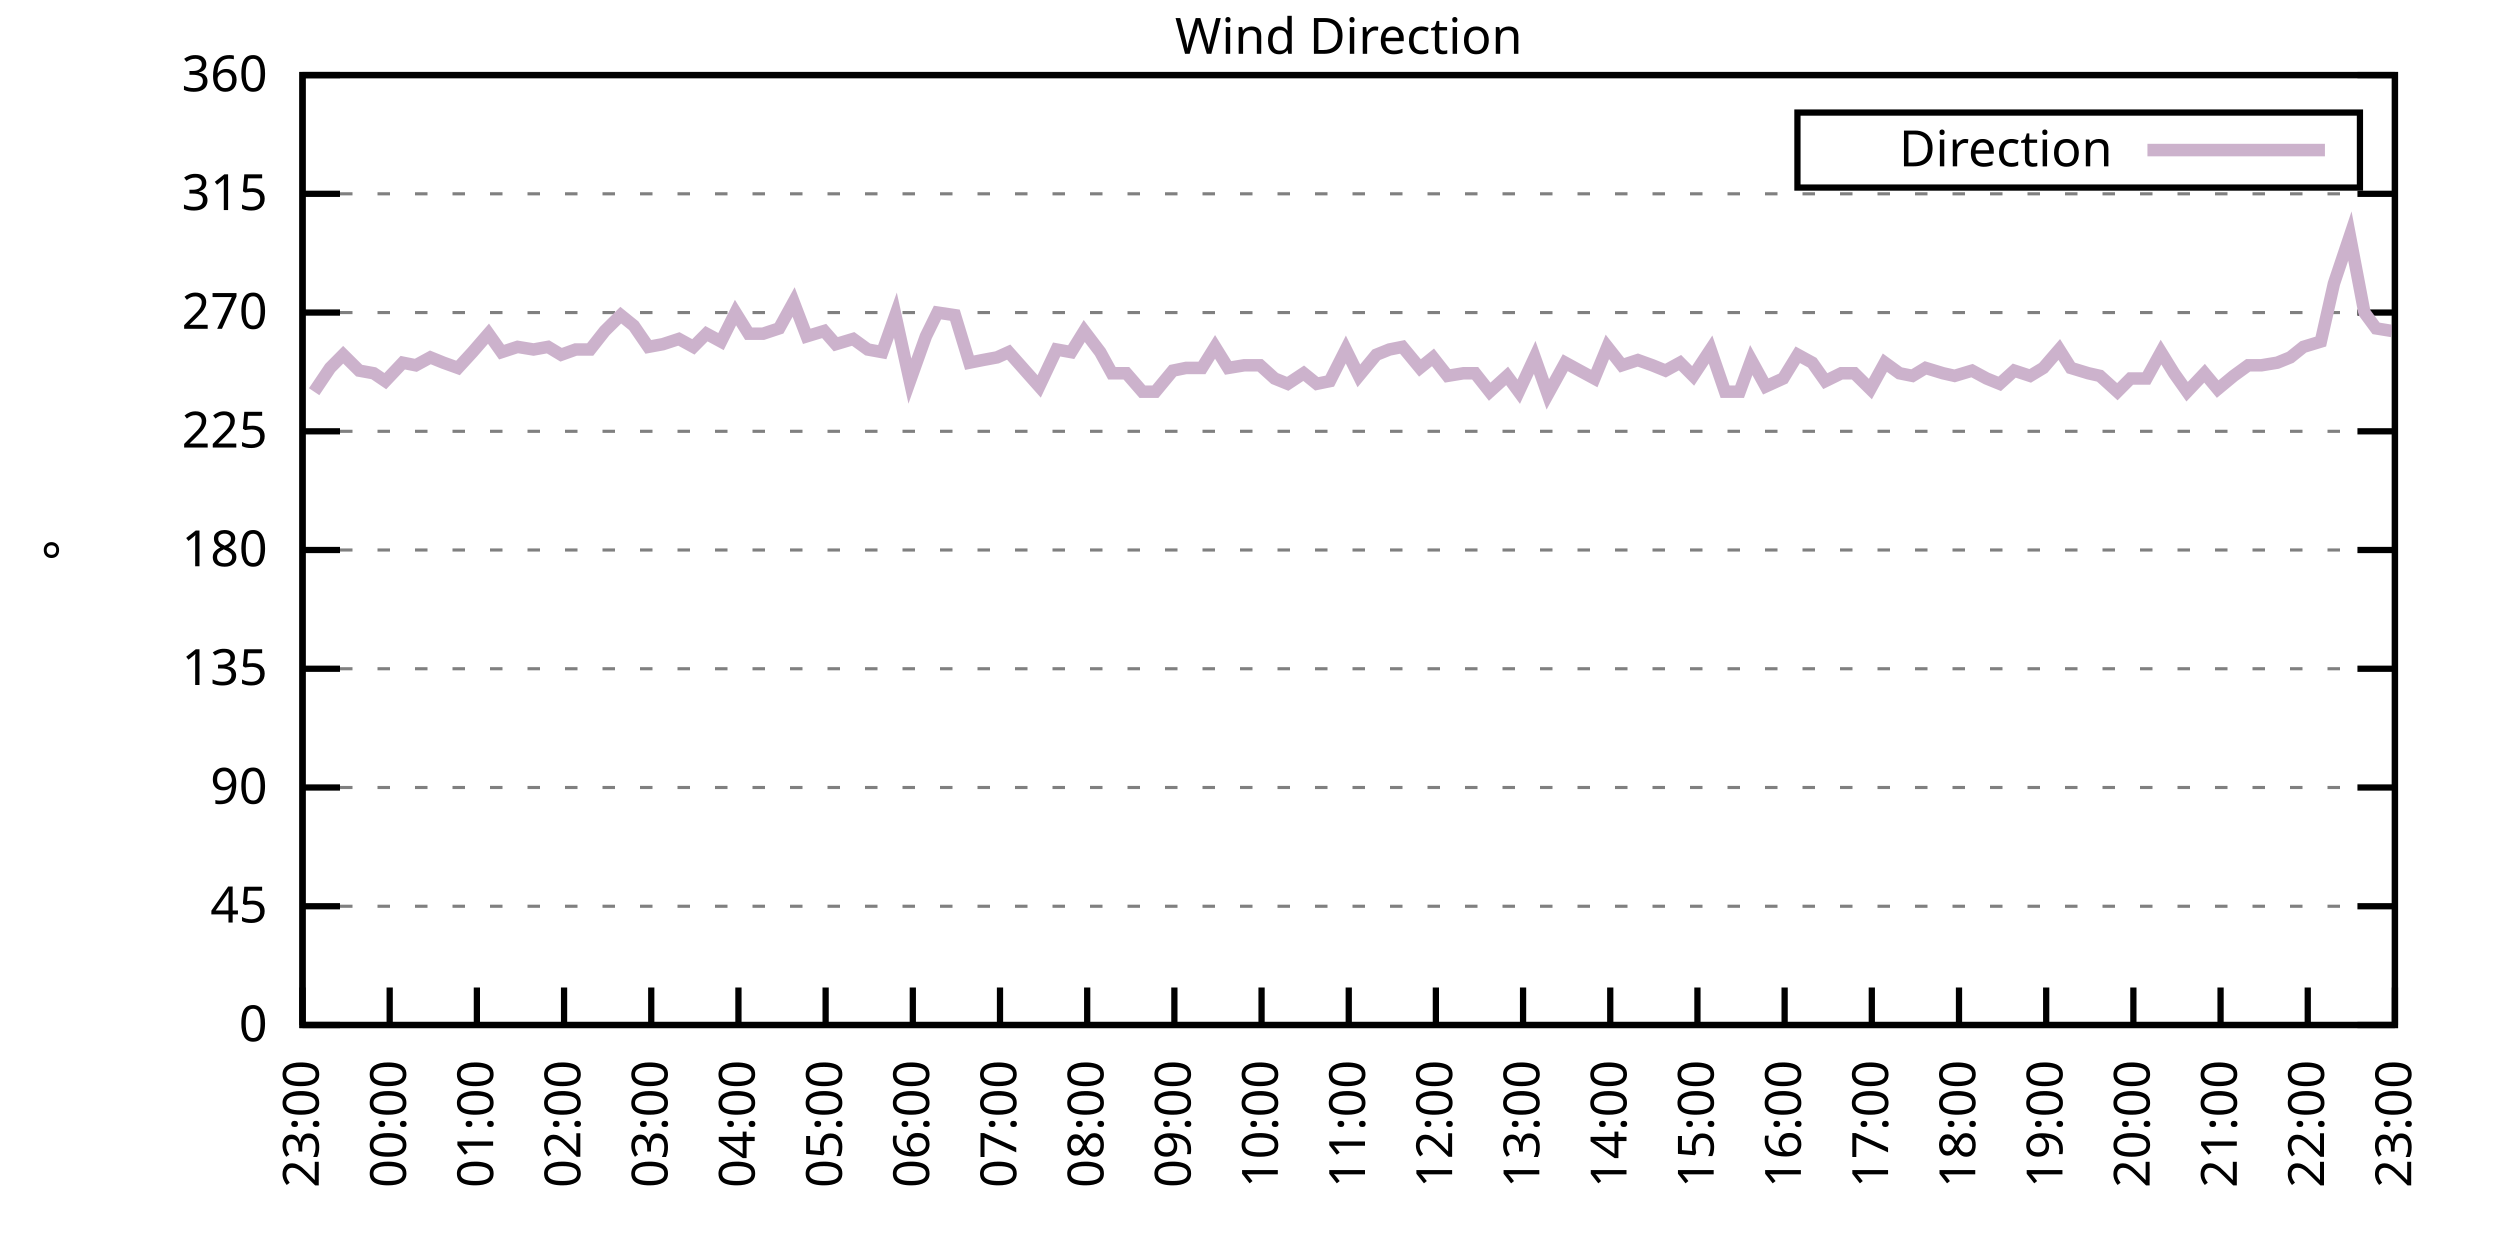
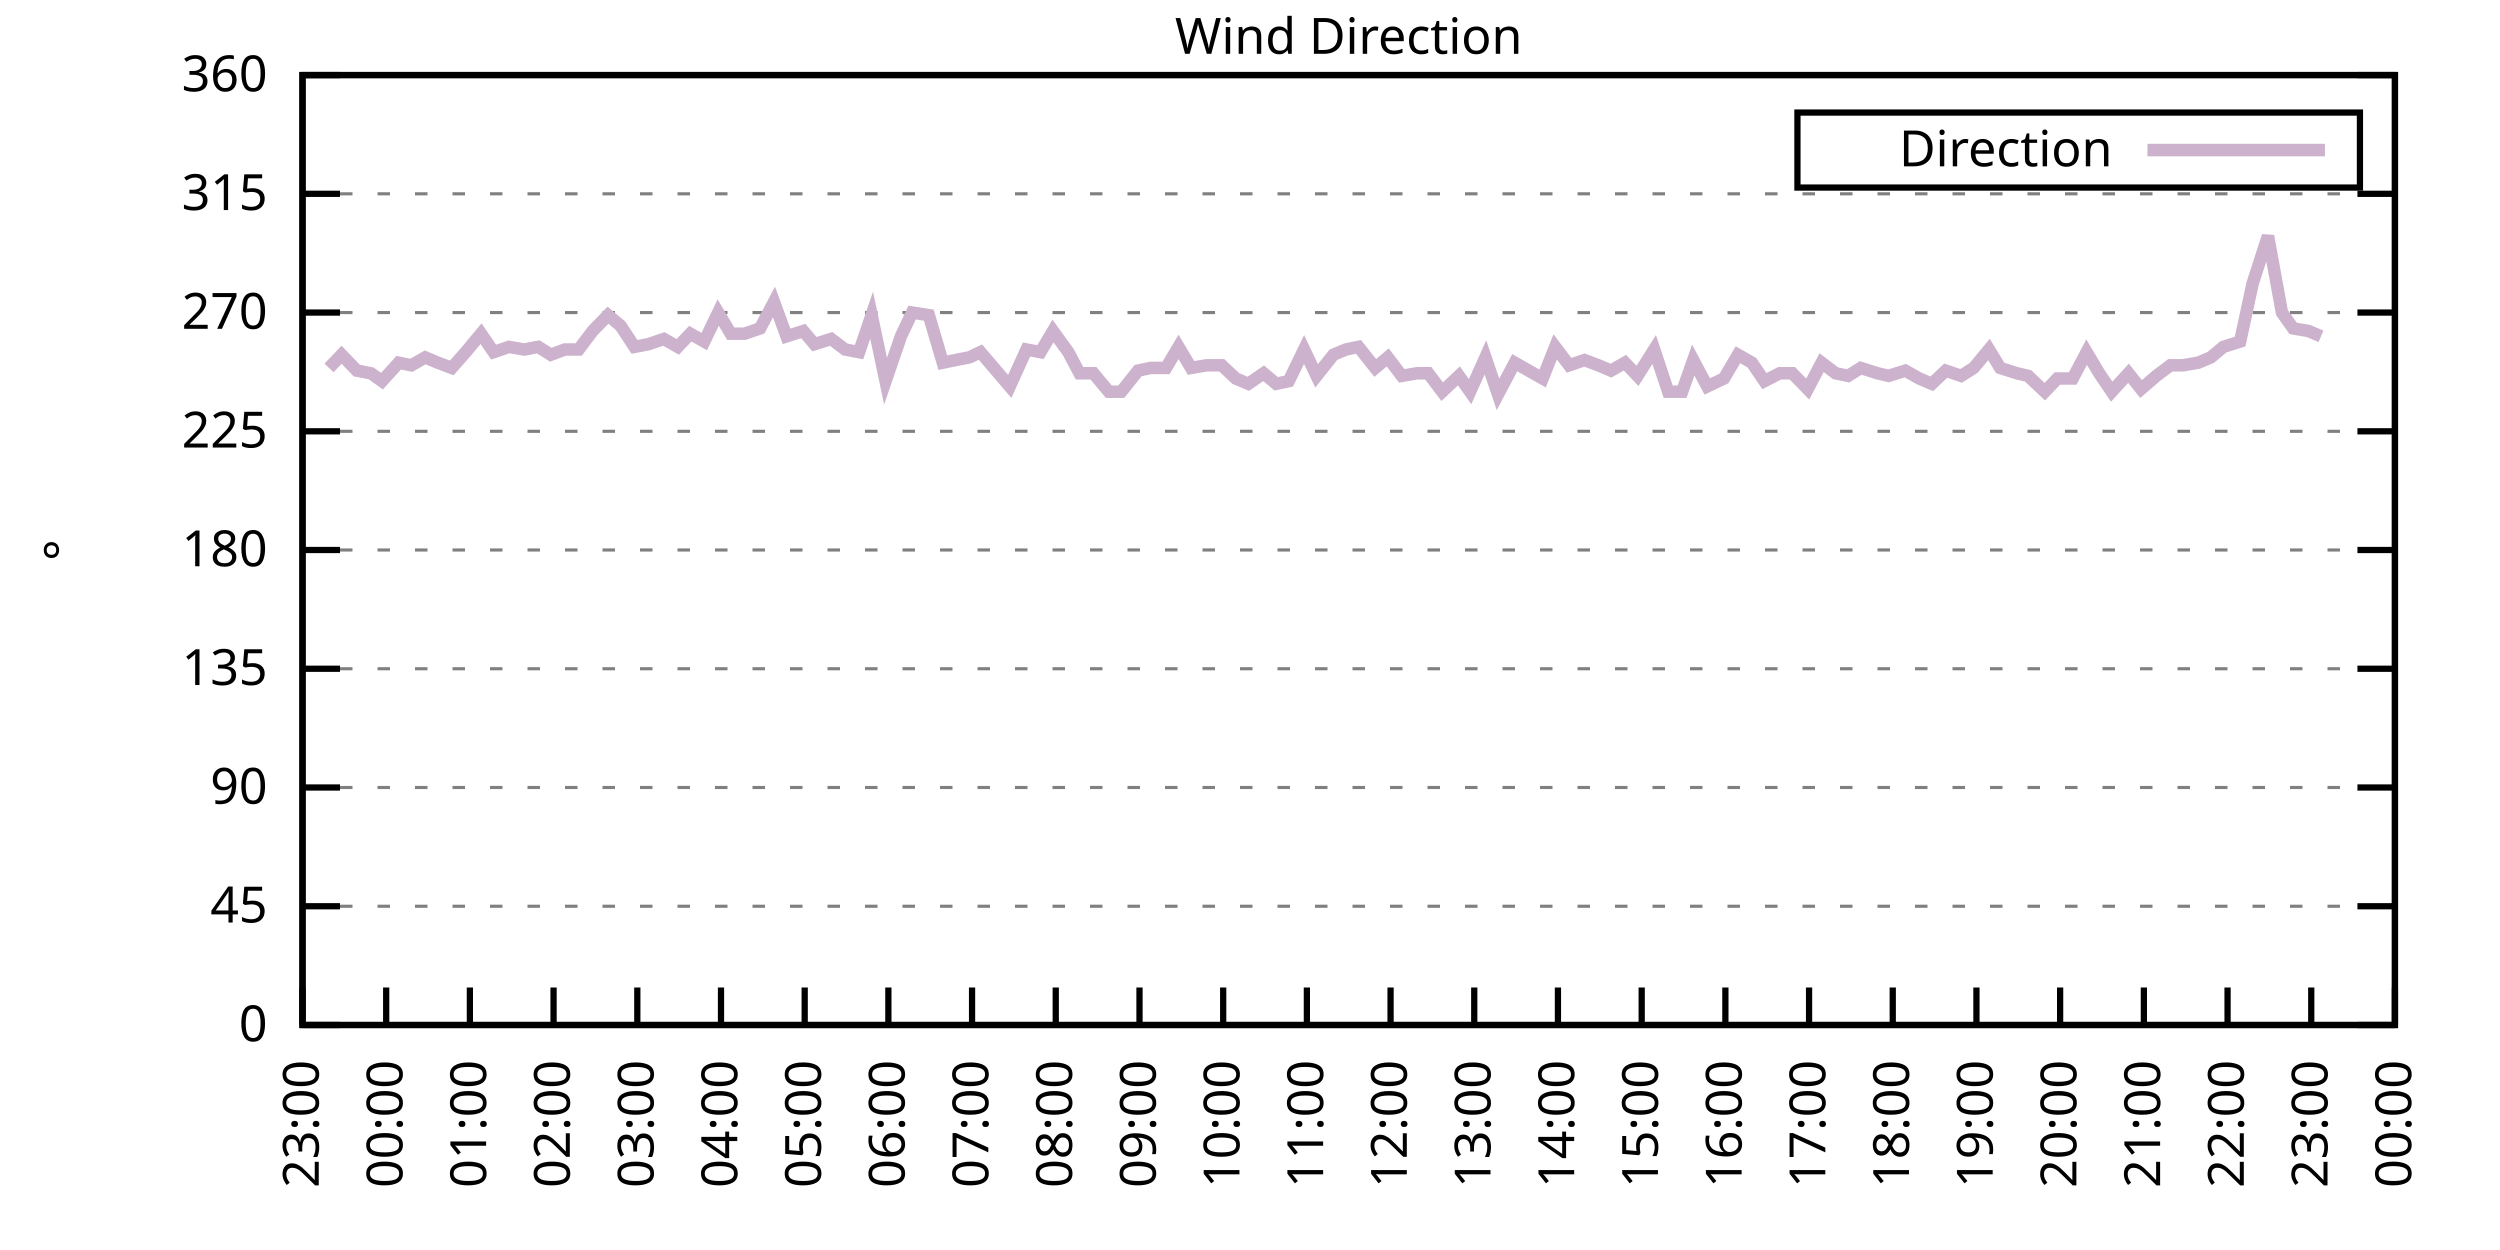
<svg xmlns="http://www.w3.org/2000/svg" xmlns:xlink="http://www.w3.org/1999/xlink" width="400" height="200" viewBox="0 0 400 200">
  <g id="gnuplot_canvas">
    <rect x="0" y="0" width="400" height="200" fill="none" />
    <defs>
      <circle id="gpDot" r="0.5" stroke-width="0.5" stroke="currentColor" />
      <path id="gpPt0" stroke-width="0.333" stroke="currentColor" d="M-1,0 h2 M0,-1 v2" />
      <path id="gpPt1" stroke-width="0.333" stroke="currentColor" d="M-1,-1 L1,1 M1,-1 L-1,1" />
      <path id="gpPt2" stroke-width="0.333" stroke="currentColor" d="M-1,0 L1,0 M0,-1 L0,1 M-1,-1 L1,1 M-1,1 L1,-1" />
      <rect id="gpPt3" stroke-width="0.333" stroke="currentColor" x="-1" y="-1" width="2" height="2" />
      <rect id="gpPt4" stroke-width="0.333" stroke="currentColor" fill="currentColor" x="-1" y="-1" width="2" height="2" />
      <circle id="gpPt5" stroke-width="0.333" stroke="currentColor" cx="0" cy="0" r="1" />
      <use xlink:href="#gpPt5" id="gpPt6" fill="currentColor" stroke="none" />
      <path id="gpPt7" stroke-width="0.333" stroke="currentColor" d="M0,-1.33 L-1.33,0.67 L1.33,0.67 z" />
      <use xlink:href="#gpPt7" id="gpPt8" fill="currentColor" stroke="none" />
      <use xlink:href="#gpPt7" id="gpPt9" stroke="currentColor" transform="rotate(180)" />
      <use xlink:href="#gpPt9" id="gpPt10" fill="currentColor" stroke="none" />
      <use xlink:href="#gpPt3" id="gpPt11" stroke="currentColor" transform="rotate(45)" />
      <use xlink:href="#gpPt11" id="gpPt12" fill="currentColor" stroke="none" />
      <path id="gpPt13" stroke-width="0.333" stroke="currentColor" d="M0,1.330 L1.265,0.411 L0.782,-1.067 L-0.782,-1.076 L-1.265,0.411 z" />
      <use xlink:href="#gpPt13" id="gpPt14" fill="currentColor" stroke="none" />
      <filter id="textbox" filterUnits="objectBoundingBox" x="0" y="0" height="1" width="1">
        <feFlood flood-color="white" flood-opacity="1" result="bgnd" />
        <feComposite in="SourceGraphic" in2="bgnd" operator="atop" />
      </filter>
      <filter id="greybox" filterUnits="objectBoundingBox" x="0" y="0" height="1" width="1">
        <feFlood flood-color="lightgrey" flood-opacity="1" result="grey" />
        <feComposite in="SourceGraphic" in2="grey" operator="atop" />
      </filter>
    </defs>
    <g fill="none" color="white" stroke="currentColor" stroke-width="1.00" stroke-linecap="butt" stroke-linejoin="miter">
</g>
    <g fill="none" color="black" stroke="currentColor" stroke-width="1.00" stroke-linecap="butt" stroke-linejoin="miter">
      <g stroke="none" shape-rendering="crispEdges">
        <polygon fill="rgb(255, 255, 255)" points="48.40,164.00 383.18,164.00 383.18,12.02 48.40,12.02 " />
      </g>
    </g>
    <g fill="none" color="black" stroke="currentColor" stroke-width="1.00" stroke-linecap="butt" stroke-linejoin="miter">
</g>
    <g fill="none" color="black" stroke="black" stroke-width="0.50" stroke-linecap="butt" stroke-linejoin="miter">
</g>
    <g fill="none" color="gray" stroke="currentColor" stroke-width="0.50" stroke-linecap="butt" stroke-linejoin="miter">
      <path stroke="gray" stroke-dasharray="2,4" class="gridline" d="M48.40,164.00 L383.19,164.00  " />
    </g>
    <g fill="none" color="gray" stroke="gray" stroke-width="1.00" stroke-linecap="butt" stroke-linejoin="miter">
</g>
    <g fill="none" color="black" stroke="currentColor" stroke-width="1.00" stroke-linecap="butt" stroke-linejoin="miter">
      <path stroke="black" d="M48.40,164.00 L54.40,164.00 M383.19,164.00 L377.19,164.00  " />
      <g transform="translate(42.80,166.60)" stroke="none" fill="black" font-family="Sans" font-size="8.00" text-anchor="end">
        <text>
          <tspan font-family="Sans"> 0</tspan>
        </text>
      </g>
    </g>
    <g fill="none" color="black" stroke="currentColor" stroke-width="1.00" stroke-linecap="butt" stroke-linejoin="miter">
</g>
    <g fill="none" color="black" stroke="black" stroke-width="0.50" stroke-linecap="butt" stroke-linejoin="miter">
</g>
    <g fill="none" color="gray" stroke="currentColor" stroke-width="0.50" stroke-linecap="butt" stroke-linejoin="miter">
      <path stroke="gray" stroke-dasharray="2,4" class="gridline" d="M48.40,145.00 L383.19,145.00  " />
    </g>
    <g fill="none" color="gray" stroke="gray" stroke-width="1.00" stroke-linecap="butt" stroke-linejoin="miter">
</g>
    <g fill="none" color="black" stroke="currentColor" stroke-width="1.00" stroke-linecap="butt" stroke-linejoin="miter">
      <path stroke="black" d="M48.40,145.00 L54.40,145.00 M383.19,145.00 L377.19,145.00  " />
      <g transform="translate(42.80,147.60)" stroke="none" fill="black" font-family="Sans" font-size="8.00" text-anchor="end">
        <text>
          <tspan font-family="Sans"> 45</tspan>
        </text>
      </g>
    </g>
    <g fill="none" color="black" stroke="currentColor" stroke-width="1.00" stroke-linecap="butt" stroke-linejoin="miter">
</g>
    <g fill="none" color="black" stroke="black" stroke-width="0.50" stroke-linecap="butt" stroke-linejoin="miter">
</g>
    <g fill="none" color="gray" stroke="currentColor" stroke-width="0.50" stroke-linecap="butt" stroke-linejoin="miter">
      <path stroke="gray" stroke-dasharray="2,4" class="gridline" d="M48.40,126.00 L383.19,126.00  " />
    </g>
    <g fill="none" color="gray" stroke="gray" stroke-width="1.00" stroke-linecap="butt" stroke-linejoin="miter">
</g>
    <g fill="none" color="black" stroke="currentColor" stroke-width="1.00" stroke-linecap="butt" stroke-linejoin="miter">
      <path stroke="black" d="M48.40,126.00 L54.40,126.00 M383.19,126.00 L377.19,126.00  " />
      <g transform="translate(42.80,128.60)" stroke="none" fill="black" font-family="Sans" font-size="8.00" text-anchor="end">
        <text>
          <tspan font-family="Sans"> 90</tspan>
        </text>
      </g>
    </g>
    <g fill="none" color="black" stroke="currentColor" stroke-width="1.00" stroke-linecap="butt" stroke-linejoin="miter">
</g>
    <g fill="none" color="black" stroke="black" stroke-width="0.50" stroke-linecap="butt" stroke-linejoin="miter">
</g>
    <g fill="none" color="gray" stroke="currentColor" stroke-width="0.50" stroke-linecap="butt" stroke-linejoin="miter">
      <path stroke="gray" stroke-dasharray="2,4" class="gridline" d="M48.40,107.00 L383.19,107.00  " />
    </g>
    <g fill="none" color="gray" stroke="gray" stroke-width="1.00" stroke-linecap="butt" stroke-linejoin="miter">
</g>
    <g fill="none" color="black" stroke="currentColor" stroke-width="1.00" stroke-linecap="butt" stroke-linejoin="miter">
      <path stroke="black" d="M48.40,107.00 L54.40,107.00 M383.19,107.00 L377.19,107.00  " />
      <g transform="translate(42.80,109.60)" stroke="none" fill="black" font-family="Sans" font-size="8.00" text-anchor="end">
        <text>
          <tspan font-family="Sans"> 135</tspan>
        </text>
      </g>
    </g>
    <g fill="none" color="black" stroke="currentColor" stroke-width="1.00" stroke-linecap="butt" stroke-linejoin="miter">
</g>
    <g fill="none" color="black" stroke="black" stroke-width="0.50" stroke-linecap="butt" stroke-linejoin="miter">
</g>
    <g fill="none" color="gray" stroke="currentColor" stroke-width="0.50" stroke-linecap="butt" stroke-linejoin="miter">
      <path stroke="gray" stroke-dasharray="2,4" class="gridline" d="M48.40,88.00 L383.19,88.00  " />
    </g>
    <g fill="none" color="gray" stroke="gray" stroke-width="1.00" stroke-linecap="butt" stroke-linejoin="miter">
</g>
    <g fill="none" color="black" stroke="currentColor" stroke-width="1.00" stroke-linecap="butt" stroke-linejoin="miter">
      <path stroke="black" d="M48.40,88.00 L54.40,88.00 M383.19,88.00 L377.19,88.00  " />
      <g transform="translate(42.80,90.60)" stroke="none" fill="black" font-family="Sans" font-size="8.00" text-anchor="end">
        <text>
          <tspan font-family="Sans"> 180</tspan>
        </text>
      </g>
    </g>
    <g fill="none" color="black" stroke="currentColor" stroke-width="1.00" stroke-linecap="butt" stroke-linejoin="miter">
</g>
    <g fill="none" color="black" stroke="black" stroke-width="0.50" stroke-linecap="butt" stroke-linejoin="miter">
</g>
    <g fill="none" color="gray" stroke="currentColor" stroke-width="0.50" stroke-linecap="butt" stroke-linejoin="miter">
      <path stroke="gray" stroke-dasharray="2,4" class="gridline" d="M48.40,69.01 L383.19,69.01  " />
    </g>
    <g fill="none" color="gray" stroke="gray" stroke-width="1.00" stroke-linecap="butt" stroke-linejoin="miter">
</g>
    <g fill="none" color="black" stroke="currentColor" stroke-width="1.00" stroke-linecap="butt" stroke-linejoin="miter">
      <path stroke="black" d="M48.40,69.01 L54.40,69.01 M383.19,69.01 L377.19,69.01  " />
      <g transform="translate(42.80,71.61)" stroke="none" fill="black" font-family="Sans" font-size="8.00" text-anchor="end">
        <text>
          <tspan font-family="Sans"> 225</tspan>
        </text>
      </g>
    </g>
    <g fill="none" color="black" stroke="currentColor" stroke-width="1.00" stroke-linecap="butt" stroke-linejoin="miter">
</g>
    <g fill="none" color="black" stroke="black" stroke-width="0.50" stroke-linecap="butt" stroke-linejoin="miter">
</g>
    <g fill="none" color="gray" stroke="currentColor" stroke-width="0.50" stroke-linecap="butt" stroke-linejoin="miter">
      <path stroke="gray" stroke-dasharray="2,4" class="gridline" d="M48.40,50.01 L383.19,50.01  " />
    </g>
    <g fill="none" color="gray" stroke="gray" stroke-width="1.00" stroke-linecap="butt" stroke-linejoin="miter">
</g>
    <g fill="none" color="black" stroke="currentColor" stroke-width="1.00" stroke-linecap="butt" stroke-linejoin="miter">
      <path stroke="black" d="M48.40,50.01 L54.40,50.01 M383.19,50.01 L377.19,50.01  " />
      <g transform="translate(42.80,52.61)" stroke="none" fill="black" font-family="Sans" font-size="8.00" text-anchor="end">
        <text>
          <tspan font-family="Sans"> 270</tspan>
        </text>
      </g>
    </g>
    <g fill="none" color="black" stroke="currentColor" stroke-width="1.00" stroke-linecap="butt" stroke-linejoin="miter">
</g>
    <g fill="none" color="black" stroke="black" stroke-width="0.50" stroke-linecap="butt" stroke-linejoin="miter">
</g>
    <g fill="none" color="gray" stroke="currentColor" stroke-width="0.50" stroke-linecap="butt" stroke-linejoin="miter">
      <path stroke="gray" stroke-dasharray="2,4" class="gridline" d="M48.40,31.01 L383.19,31.01  " />
    </g>
    <g fill="none" color="gray" stroke="gray" stroke-width="1.00" stroke-linecap="butt" stroke-linejoin="miter">
</g>
    <g fill="none" color="black" stroke="currentColor" stroke-width="1.00" stroke-linecap="butt" stroke-linejoin="miter">
      <path stroke="black" d="M48.40,31.01 L54.40,31.01 M383.19,31.01 L377.19,31.01  " />
      <g transform="translate(42.80,33.61)" stroke="none" fill="black" font-family="Sans" font-size="8.00" text-anchor="end">
        <text>
          <tspan font-family="Sans"> 315</tspan>
        </text>
      </g>
    </g>
    <g fill="none" color="black" stroke="currentColor" stroke-width="1.00" stroke-linecap="butt" stroke-linejoin="miter">
</g>
    <g fill="none" color="black" stroke="black" stroke-width="0.50" stroke-linecap="butt" stroke-linejoin="miter">
</g>
    <g fill="none" color="gray" stroke="currentColor" stroke-width="0.50" stroke-linecap="butt" stroke-linejoin="miter">
      <path stroke="gray" stroke-dasharray="2,4" class="gridline" d="M48.40,12.01 L383.19,12.01  " />
    </g>
    <g fill="none" color="gray" stroke="gray" stroke-width="1.00" stroke-linecap="butt" stroke-linejoin="miter">
</g>
    <g fill="none" color="black" stroke="currentColor" stroke-width="1.00" stroke-linecap="butt" stroke-linejoin="miter">
      <path stroke="black" d="M48.40,12.01 L54.40,12.01 M383.19,12.01 L377.19,12.01  " />
      <g transform="translate(42.80,14.61)" stroke="none" fill="black" font-family="Sans" font-size="8.00" text-anchor="end">
        <text>
          <tspan font-family="Sans"> 360</tspan>
        </text>
      </g>
    </g>
    <g fill="none" color="black" stroke="currentColor" stroke-width="1.00" stroke-linecap="butt" stroke-linejoin="miter">
      <path stroke="black" d="M48.40,164.00 L48.40,158.00  " />
      <g transform="translate(51.00,169.60) rotate(270.00)" stroke="none" fill="black" font-family="Sans" font-size="8.00" text-anchor="end">
        <text>
          <tspan font-family="Sans">23:00</tspan>
        </text>
      </g>
    </g>
    <g fill="none" color="black" stroke="currentColor" stroke-width="1.00" stroke-linecap="butt" stroke-linejoin="miter">
-       <path stroke="black" d="M62.35,164.00 L62.35,158.00  " />
-       <g transform="translate(64.95,169.60) rotate(270.00)" stroke="none" fill="black" font-family="Sans" font-size="8.00" text-anchor="end">
+       <path stroke="black" d="M61.79,164.00 L61.79,158.00  " />
+       <g transform="translate(64.39,169.60) rotate(270.00)" stroke="none" fill="black" font-family="Sans" font-size="8.00" text-anchor="end">
        <text>
          <tspan font-family="Sans">00:00</tspan>
        </text>
      </g>
    </g>
    <g fill="none" color="black" stroke="currentColor" stroke-width="1.00" stroke-linecap="butt" stroke-linejoin="miter">
-       <path stroke="black" d="M76.30,164.00 L76.30,158.00  " />
-       <g transform="translate(78.90,169.60) rotate(270.00)" stroke="none" fill="black" font-family="Sans" font-size="8.00" text-anchor="end">
+       <path stroke="black" d="M75.18,164.00 L75.18,158.00  " />
+       <g transform="translate(77.78,169.60) rotate(270.00)" stroke="none" fill="black" font-family="Sans" font-size="8.00" text-anchor="end">
        <text>
          <tspan font-family="Sans">01:00</tspan>
        </text>
      </g>
    </g>
    <g fill="none" color="black" stroke="currentColor" stroke-width="1.00" stroke-linecap="butt" stroke-linejoin="miter">
-       <path stroke="black" d="M90.25,164.00 L90.25,158.00  " />
-       <g transform="translate(92.85,169.60) rotate(270.00)" stroke="none" fill="black" font-family="Sans" font-size="8.00" text-anchor="end">
+       <path stroke="black" d="M88.57,164.00 L88.57,158.00  " />
+       <g transform="translate(91.17,169.60) rotate(270.00)" stroke="none" fill="black" font-family="Sans" font-size="8.00" text-anchor="end">
        <text>
          <tspan font-family="Sans">02:00</tspan>
        </text>
      </g>
    </g>
    <g fill="none" color="black" stroke="currentColor" stroke-width="1.00" stroke-linecap="butt" stroke-linejoin="miter">
-       <path stroke="black" d="M104.20,164.00 L104.20,158.00  " />
-       <g transform="translate(106.80,169.60) rotate(270.00)" stroke="none" fill="black" font-family="Sans" font-size="8.00" text-anchor="end">
+       <path stroke="black" d="M101.97,164.00 L101.97,158.00  " />
+       <g transform="translate(104.57,169.60) rotate(270.00)" stroke="none" fill="black" font-family="Sans" font-size="8.00" text-anchor="end">
        <text>
          <tspan font-family="Sans">03:00</tspan>
        </text>
      </g>
    </g>
    <g fill="none" color="black" stroke="currentColor" stroke-width="1.00" stroke-linecap="butt" stroke-linejoin="miter">
-       <path stroke="black" d="M118.15,164.00 L118.15,158.00  " />
-       <g transform="translate(120.75,169.60) rotate(270.00)" stroke="none" fill="black" font-family="Sans" font-size="8.00" text-anchor="end">
+       <path stroke="black" d="M115.36,164.00 L115.36,158.00  " />
+       <g transform="translate(117.96,169.60) rotate(270.00)" stroke="none" fill="black" font-family="Sans" font-size="8.00" text-anchor="end">
        <text>
          <tspan font-family="Sans">04:00</tspan>
        </text>
      </g>
    </g>
    <g fill="none" color="black" stroke="currentColor" stroke-width="1.00" stroke-linecap="butt" stroke-linejoin="miter">
-       <path stroke="black" d="M132.10,164.00 L132.10,158.00  " />
-       <g transform="translate(134.70,169.60) rotate(270.00)" stroke="none" fill="black" font-family="Sans" font-size="8.00" text-anchor="end">
+       <path stroke="black" d="M128.75,164.00 L128.75,158.00  " />
+       <g transform="translate(131.35,169.60) rotate(270.00)" stroke="none" fill="black" font-family="Sans" font-size="8.00" text-anchor="end">
        <text>
          <tspan font-family="Sans">05:00</tspan>
        </text>
      </g>
    </g>
    <g fill="none" color="black" stroke="currentColor" stroke-width="1.00" stroke-linecap="butt" stroke-linejoin="miter">
-       <path stroke="black" d="M146.05,164.00 L146.05,158.00  " />
-       <g transform="translate(148.65,169.60) rotate(270.00)" stroke="none" fill="black" font-family="Sans" font-size="8.00" text-anchor="end">
+       <path stroke="black" d="M142.14,164.00 L142.14,158.00  " />
+       <g transform="translate(144.74,169.60) rotate(270.00)" stroke="none" fill="black" font-family="Sans" font-size="8.00" text-anchor="end">
        <text>
          <tspan font-family="Sans">06:00</tspan>
        </text>
      </g>
    </g>
    <g fill="none" color="black" stroke="currentColor" stroke-width="1.00" stroke-linecap="butt" stroke-linejoin="miter">
-       <path stroke="black" d="M160.00,164.00 L160.00,158.00  " />
-       <g transform="translate(162.60,169.60) rotate(270.00)" stroke="none" fill="black" font-family="Sans" font-size="8.00" text-anchor="end">
+       <path stroke="black" d="M155.53,164.00 L155.53,158.00  " />
+       <g transform="translate(158.13,169.60) rotate(270.00)" stroke="none" fill="black" font-family="Sans" font-size="8.00" text-anchor="end">
        <text>
          <tspan font-family="Sans">07:00</tspan>
        </text>
      </g>
    </g>
    <g fill="none" color="black" stroke="currentColor" stroke-width="1.00" stroke-linecap="butt" stroke-linejoin="miter">
-       <path stroke="black" d="M173.95,164.00 L173.95,158.00  " />
-       <g transform="translate(176.55,169.60) rotate(270.00)" stroke="none" fill="black" font-family="Sans" font-size="8.00" text-anchor="end">
+       <path stroke="black" d="M168.92,164.00 L168.92,158.00  " />
+       <g transform="translate(171.52,169.60) rotate(270.00)" stroke="none" fill="black" font-family="Sans" font-size="8.00" text-anchor="end">
        <text>
          <tspan font-family="Sans">08:00</tspan>
        </text>
      </g>
    </g>
    <g fill="none" color="black" stroke="currentColor" stroke-width="1.00" stroke-linecap="butt" stroke-linejoin="miter">
-       <path stroke="black" d="M187.90,164.00 L187.90,158.00  " />
-       <g transform="translate(190.50,169.60) rotate(270.00)" stroke="none" fill="black" font-family="Sans" font-size="8.00" text-anchor="end">
+       <path stroke="black" d="M182.32,164.00 L182.32,158.00  " />
+       <g transform="translate(184.92,169.60) rotate(270.00)" stroke="none" fill="black" font-family="Sans" font-size="8.00" text-anchor="end">
        <text>
          <tspan font-family="Sans">09:00</tspan>
        </text>
      </g>
    </g>
    <g fill="none" color="black" stroke="currentColor" stroke-width="1.00" stroke-linecap="butt" stroke-linejoin="miter">
-       <path stroke="black" d="M201.85,164.00 L201.85,158.00  " />
-       <g transform="translate(204.45,169.60) rotate(270.00)" stroke="none" fill="black" font-family="Sans" font-size="8.00" text-anchor="end">
+       <path stroke="black" d="M195.71,164.00 L195.71,158.00  " />
+       <g transform="translate(198.31,169.60) rotate(270.00)" stroke="none" fill="black" font-family="Sans" font-size="8.00" text-anchor="end">
        <text>
          <tspan font-family="Sans">10:00</tspan>
        </text>
      </g>
    </g>
    <g fill="none" color="black" stroke="currentColor" stroke-width="1.00" stroke-linecap="butt" stroke-linejoin="miter">
-       <path stroke="black" d="M215.80,164.00 L215.80,158.00  " />
-       <g transform="translate(218.40,169.60) rotate(270.00)" stroke="none" fill="black" font-family="Sans" font-size="8.00" text-anchor="end">
+       <path stroke="black" d="M209.10,164.00 L209.10,158.00  " />
+       <g transform="translate(211.70,169.60) rotate(270.00)" stroke="none" fill="black" font-family="Sans" font-size="8.00" text-anchor="end">
        <text>
          <tspan font-family="Sans">11:00</tspan>
        </text>
      </g>
    </g>
    <g fill="none" color="black" stroke="currentColor" stroke-width="1.00" stroke-linecap="butt" stroke-linejoin="miter">
-       <path stroke="black" d="M229.74,164.00 L229.74,158.00  " />
-       <g transform="translate(232.34,169.60) rotate(270.00)" stroke="none" fill="black" font-family="Sans" font-size="8.00" text-anchor="end">
+       <path stroke="black" d="M222.49,164.00 L222.49,158.00  " />
+       <g transform="translate(225.09,169.60) rotate(270.00)" stroke="none" fill="black" font-family="Sans" font-size="8.00" text-anchor="end">
        <text>
          <tspan font-family="Sans">12:00</tspan>
        </text>
      </g>
    </g>
    <g fill="none" color="black" stroke="currentColor" stroke-width="1.00" stroke-linecap="butt" stroke-linejoin="miter">
-       <path stroke="black" d="M243.69,164.00 L243.69,158.00  " />
-       <g transform="translate(246.29,169.60) rotate(270.00)" stroke="none" fill="black" font-family="Sans" font-size="8.00" text-anchor="end">
+       <path stroke="black" d="M235.88,164.00 L235.88,158.00  " />
+       <g transform="translate(238.48,169.60) rotate(270.00)" stroke="none" fill="black" font-family="Sans" font-size="8.00" text-anchor="end">
        <text>
          <tspan font-family="Sans">13:00</tspan>
        </text>
      </g>
    </g>
    <g fill="none" color="black" stroke="currentColor" stroke-width="1.00" stroke-linecap="butt" stroke-linejoin="miter">
-       <path stroke="black" d="M257.64,164.00 L257.64,158.00  " />
-       <g transform="translate(260.24,169.60) rotate(270.00)" stroke="none" fill="black" font-family="Sans" font-size="8.00" text-anchor="end">
+       <path stroke="black" d="M249.27,164.00 L249.27,158.00  " />
+       <g transform="translate(251.87,169.60) rotate(270.00)" stroke="none" fill="black" font-family="Sans" font-size="8.00" text-anchor="end">
        <text>
          <tspan font-family="Sans">14:00</tspan>
        </text>
      </g>
    </g>
    <g fill="none" color="black" stroke="currentColor" stroke-width="1.00" stroke-linecap="butt" stroke-linejoin="miter">
-       <path stroke="black" d="M271.59,164.00 L271.59,158.00  " />
-       <g transform="translate(274.19,169.60) rotate(270.00)" stroke="none" fill="black" font-family="Sans" font-size="8.00" text-anchor="end">
+       <path stroke="black" d="M262.67,164.00 L262.67,158.00  " />
+       <g transform="translate(265.27,169.60) rotate(270.00)" stroke="none" fill="black" font-family="Sans" font-size="8.00" text-anchor="end">
        <text>
          <tspan font-family="Sans">15:00</tspan>
        </text>
      </g>
    </g>
    <g fill="none" color="black" stroke="currentColor" stroke-width="1.00" stroke-linecap="butt" stroke-linejoin="miter">
-       <path stroke="black" d="M285.54,164.00 L285.54,158.00  " />
-       <g transform="translate(288.14,169.60) rotate(270.00)" stroke="none" fill="black" font-family="Sans" font-size="8.00" text-anchor="end">
+       <path stroke="black" d="M276.06,164.00 L276.06,158.00  " />
+       <g transform="translate(278.66,169.60) rotate(270.00)" stroke="none" fill="black" font-family="Sans" font-size="8.00" text-anchor="end">
        <text>
          <tspan font-family="Sans">16:00</tspan>
        </text>
      </g>
    </g>
    <g fill="none" color="black" stroke="currentColor" stroke-width="1.00" stroke-linecap="butt" stroke-linejoin="miter">
-       <path stroke="black" d="M299.49,164.00 L299.49,158.00  " />
-       <g transform="translate(302.09,169.60) rotate(270.00)" stroke="none" fill="black" font-family="Sans" font-size="8.00" text-anchor="end">
+       <path stroke="black" d="M289.45,164.00 L289.45,158.00  " />
+       <g transform="translate(292.05,169.60) rotate(270.00)" stroke="none" fill="black" font-family="Sans" font-size="8.00" text-anchor="end">
        <text>
          <tspan font-family="Sans">17:00</tspan>
        </text>
      </g>
    </g>
    <g fill="none" color="black" stroke="currentColor" stroke-width="1.00" stroke-linecap="butt" stroke-linejoin="miter">
-       <path stroke="black" d="M313.44,164.00 L313.44,158.00  " />
-       <g transform="translate(316.04,169.60) rotate(270.00)" stroke="none" fill="black" font-family="Sans" font-size="8.00" text-anchor="end">
+       <path stroke="black" d="M302.84,164.00 L302.84,158.00  " />
+       <g transform="translate(305.44,169.60) rotate(270.00)" stroke="none" fill="black" font-family="Sans" font-size="8.00" text-anchor="end">
        <text>
          <tspan font-family="Sans">18:00</tspan>
        </text>
      </g>
    </g>
    <g fill="none" color="black" stroke="currentColor" stroke-width="1.00" stroke-linecap="butt" stroke-linejoin="miter">
-       <path stroke="black" d="M327.39,164.00 L327.39,158.00  " />
-       <g transform="translate(329.99,169.60) rotate(270.00)" stroke="none" fill="black" font-family="Sans" font-size="8.00" text-anchor="end">
+       <path stroke="black" d="M316.23,164.00 L316.23,158.00  " />
+       <g transform="translate(318.83,169.60) rotate(270.00)" stroke="none" fill="black" font-family="Sans" font-size="8.00" text-anchor="end">
        <text>
          <tspan font-family="Sans">19:00</tspan>
        </text>
      </g>
    </g>
    <g fill="none" color="black" stroke="currentColor" stroke-width="1.00" stroke-linecap="butt" stroke-linejoin="miter">
-       <path stroke="black" d="M341.34,164.00 L341.34,158.00  " />
-       <g transform="translate(343.94,169.60) rotate(270.00)" stroke="none" fill="black" font-family="Sans" font-size="8.00" text-anchor="end">
+       <path stroke="black" d="M329.62,164.00 L329.62,158.00  " />
+       <g transform="translate(332.22,169.60) rotate(270.00)" stroke="none" fill="black" font-family="Sans" font-size="8.00" text-anchor="end">
        <text>
          <tspan font-family="Sans">20:00</tspan>
        </text>
      </g>
    </g>
    <g fill="none" color="black" stroke="currentColor" stroke-width="1.00" stroke-linecap="butt" stroke-linejoin="miter">
-       <path stroke="black" d="M355.29,164.00 L355.29,158.00  " />
-       <g transform="translate(357.89,169.60) rotate(270.00)" stroke="none" fill="black" font-family="Sans" font-size="8.00" text-anchor="end">
+       <path stroke="black" d="M343.02,164.00 L343.02,158.00  " />
+       <g transform="translate(345.62,169.60) rotate(270.00)" stroke="none" fill="black" font-family="Sans" font-size="8.00" text-anchor="end">
        <text>
          <tspan font-family="Sans">21:00</tspan>
        </text>
      </g>
    </g>
    <g fill="none" color="black" stroke="currentColor" stroke-width="1.00" stroke-linecap="butt" stroke-linejoin="miter">
-       <path stroke="black" d="M369.24,164.00 L369.24,158.00  " />
-       <g transform="translate(371.84,169.60) rotate(270.00)" stroke="none" fill="black" font-family="Sans" font-size="8.00" text-anchor="end">
+       <path stroke="black" d="M356.41,164.00 L356.41,158.00  " />
+       <g transform="translate(359.01,169.60) rotate(270.00)" stroke="none" fill="black" font-family="Sans" font-size="8.00" text-anchor="end">
        <text>
          <tspan font-family="Sans">22:00</tspan>
+         </text>
+       </g>
+     </g>
+     <g fill="none" color="black" stroke="currentColor" stroke-width="1.00" stroke-linecap="butt" stroke-linejoin="miter">
+       <path stroke="black" d="M369.80,164.00 L369.80,158.00  " />
+       <g transform="translate(372.40,169.60) rotate(270.00)" stroke="none" fill="black" font-family="Sans" font-size="8.00" text-anchor="end">
+         <text>
+           <tspan font-family="Sans">23:00</tspan>
        </text>
      </g>
    </g>
    <g fill="none" color="black" stroke="currentColor" stroke-width="1.00" stroke-linecap="butt" stroke-linejoin="miter">
      <path stroke="black" d="M383.19,164.00 L383.19,158.00  " />
      <g transform="translate(385.79,169.60) rotate(270.00)" stroke="none" fill="black" font-family="Sans" font-size="8.00" text-anchor="end">
        <text>
-           <tspan font-family="Sans">23:00</tspan>
+           <tspan font-family="Sans">00:00</tspan>
        </text>
      </g>
    </g>
    <g fill="none" color="black" stroke="currentColor" stroke-width="1.00" stroke-linecap="butt" stroke-linejoin="miter">
</g>
    <g fill="none" color="black" stroke="currentColor" stroke-width="1.00" stroke-linecap="butt" stroke-linejoin="miter">
      <path stroke="black" d="M48.40,12.01 L48.40,164.00 L383.19,164.00 L383.19,12.01 L48.40,12.01 Z  " />
    </g>
    <g fill="none" color="black" stroke="currentColor" stroke-width="1.00" stroke-linecap="butt" stroke-linejoin="miter">
</g>
    <g fill="none" color="black" stroke="currentColor" stroke-width="1.00" stroke-linecap="butt" stroke-linejoin="miter">
      <path stroke="black" d="M287.59,30.01 L287.59,18.01 L377.59,18.01 L377.59,30.01 L287.59,30.01 Z  " />
    </g>
    <g id="Wind_direction_plot_1">
      <g fill="none" color="white" stroke="black" stroke-width="2.00" stroke-linecap="butt" stroke-linejoin="miter">
</g>
      <g fill="none" color="black" stroke="currentColor" stroke-width="2.00" stroke-linecap="butt" stroke-linejoin="miter">
        <g transform="translate(337.99,26.61)" stroke="none" fill="black" font-family="Sans" font-size="8.00" text-anchor="end">
          <text>
            <tspan font-family="Sans">Direction</tspan>
          </text>
        </g>
      </g>
      <g fill="none" color="black" stroke="currentColor" stroke-width="2.00" stroke-linecap="butt" stroke-linejoin="miter">
-         <path stroke="rgb(204, 178, 204)" d="M343.59,24.01 L371.99,24.01 M50.26,62.67 L52.82,58.87 L54.91,56.76 L57.47,59.30 L59.79,59.72 L61.65,60.98   L64.44,58.03 L66.53,58.45 L68.86,57.18 L70.95,58.03 L73.28,58.87 L75.60,56.34 L78.16,53.39 L80.25,56.34   L82.81,55.50 L85.37,55.92 L87.69,55.50 L89.78,56.76 L92.11,55.92 L94.43,55.92 L96.76,52.96 L99.32,50.43   L101.41,52.12 L103.73,55.50 L106.06,55.07 L108.62,54.23 L110.94,55.50 L113.03,53.39 L115.36,54.65 L117.68,50.01   L119.78,53.39 L122.10,53.39 L124.66,52.54 L126.98,48.32 L129.08,53.81 L131.87,52.96 L133.72,55.07 L136.51,54.23   L138.84,55.92 L141.16,56.34 L143.26,50.43 L145.58,60.98 L148.14,53.81 L150.00,50.01 L152.79,50.43 L155.11,58.03   L157.21,57.61 L159.53,57.18 L161.39,56.34 L166.27,61.83 L169.06,55.92 L171.39,56.34 L173.48,52.96 L176.04,56.34   L177.90,59.72 L180.22,59.72 L182.78,62.67 L184.87,62.67 L187.66,59.30 L189.76,58.87 L192.31,58.87 L194.41,55.50   L196.50,58.87 L199.06,58.45 L201.61,58.45 L203.94,60.56 L206.03,61.41 L208.59,59.72 L210.68,61.41 L212.77,60.98   L215.33,55.92 L217.42,60.14 L220.21,56.76 L222.30,55.92 L224.40,55.50 L227.19,58.87 L229.28,57.18 L231.60,60.14   L234.16,59.72 L236.02,59.72 L238.35,62.67 L241.14,60.14 L243.00,62.67 L245.55,57.18 L247.65,63.10 L250.44,58.03   L252.76,59.30 L255.09,60.56 L257.18,55.50 L259.50,58.45 L262.06,57.61 L264.39,58.45 L266.48,59.30 L268.80,58.03   L270.90,60.14 L273.69,55.92 L276.01,62.67 L278.34,62.67 L280.20,57.61 L282.52,61.83 L285.31,60.56 L287.64,56.76   L289.96,58.03 L292.05,60.98 L294.61,59.72 L296.70,59.72 L299.26,62.25 L301.58,58.03 L303.91,59.72 L306.00,60.14   L308.09,58.87 L310.88,59.72 L312.74,60.14 L315.53,59.30 L317.86,60.56 L319.95,61.41 L322.28,59.30 L324.83,60.14   L326.93,58.87 L329.48,55.92 L331.34,58.87 L334.13,59.72 L335.99,60.14 L338.78,62.67 L340.88,60.56 L343.43,60.56   L345.76,56.34 L347.85,59.72 L349.94,62.67 L352.73,59.72 L354.83,62.25 L357.38,60.14 L359.71,58.45 L361.80,58.45   L364.36,58.03 L366.45,57.18 L368.54,55.50 L371.33,54.65 L373.43,45.36 L375.98,37.76 L378.31,50.01 L380.17,52.54   L382.73,52.96  " />
+         <path stroke="rgb(204, 178, 204)" d="M343.59,24.01 L371.99,24.01 M52.64,58.87 L54.65,56.76 L57.10,59.30 L59.34,59.72 L61.12,60.98 L63.80,58.03   L65.81,58.45 L68.04,57.18 L70.05,58.03 L72.28,58.87 L74.51,56.34 L76.97,53.39 L78.98,56.34 L81.43,55.50   L83.89,55.92 L86.12,55.50 L88.13,56.76 L90.36,55.92 L92.59,55.92 L94.82,52.96 L97.28,50.43 L99.29,52.12   L101.52,55.50 L103.75,55.07 L106.21,54.23 L108.44,55.50 L110.45,53.39 L112.68,54.65 L114.91,50.01 L116.92,53.39   L119.15,53.39 L121.61,52.54 L123.84,48.32 L125.85,53.81 L128.53,52.96 L130.31,55.07 L132.99,54.23 L135.22,55.92   L137.45,56.34 L139.46,50.43 L141.69,60.98 L144.15,53.81 L145.94,50.01 L148.61,50.43 L150.85,58.03 L152.85,57.61   L155.09,57.18 L156.87,56.34 L161.56,61.83 L164.24,55.92 L166.47,56.34 L168.48,52.96 L170.93,56.34 L172.72,59.72   L174.95,59.72 L177.41,62.67 L179.41,62.67 L182.09,59.30 L184.10,58.87 L186.56,58.87 L188.57,55.50 L190.57,58.87   L193.03,58.45 L195.48,58.45 L197.72,60.56 L199.73,61.41 L202.18,59.72 L204.19,61.41 L206.20,60.98 L208.65,55.92   L210.66,60.14 L213.34,56.76 L215.35,55.92 L217.36,55.50 L220.04,58.87 L222.04,57.18 L224.28,60.14 L226.73,59.72   L228.52,59.72 L230.75,62.67 L233.43,60.14 L235.21,62.67 L237.67,57.18 L239.68,63.10 L242.36,58.03 L244.59,59.30   L246.82,60.56 L248.83,55.50 L251.06,58.45 L253.51,57.61 L255.75,58.45 L257.76,59.30 L259.99,58.03 L262.00,60.14   L264.67,55.92 L266.91,62.67 L269.14,62.67 L270.92,57.61 L273.16,61.83 L275.83,60.56 L278.07,56.76 L280.30,58.03   L282.31,60.98 L284.76,59.72 L286.77,59.72 L289.23,62.25 L291.46,58.03 L293.69,59.72 L295.70,60.14 L297.71,58.87   L300.39,59.72 L302.17,60.14 L304.85,59.30 L307.08,60.56 L309.09,61.41 L311.32,59.30 L313.78,60.14 L315.79,58.87   L318.24,55.92 L320.03,58.87 L322.70,59.72 L324.49,60.14 L327.17,62.67 L329.18,60.56 L331.63,60.56 L333.86,56.34   L335.87,59.72 L337.88,62.67 L340.56,59.72 L342.57,62.25 L345.02,60.14 L347.26,58.45 L349.26,58.45 L351.72,58.03   L353.73,57.18 L355.74,55.50 L358.42,54.65 L360.42,45.36 L362.88,37.76 L365.11,50.01 L366.90,52.54 L369.35,52.96   L371.36,53.81  " />
      </g>
    </g>
    <g fill="none" color="black" stroke="currentColor" stroke-width="2.00" stroke-linecap="butt" stroke-linejoin="miter">
</g>
    <g fill="none" color="black" stroke="black" stroke-width="1.00" stroke-linecap="butt" stroke-linejoin="miter">
</g>
    <g fill="none" color="black" stroke="currentColor" stroke-width="1.00" stroke-linecap="butt" stroke-linejoin="miter">
      <path stroke="black" d="M48.40,12.01 L48.40,164.00 L383.19,164.00 L383.19,12.01 L48.40,12.01 Z  " />
      <g transform="translate(12.80,88.01) rotate(270.00)" stroke="none" fill="black" font-family="Sans" font-size="8.00" text-anchor="middle">
        <text>
          <tspan font-family="Sans">°</tspan>
        </text>
      </g>
    </g>
    <g fill="none" color="black" stroke="currentColor" stroke-width="1.00" stroke-linecap="butt" stroke-linejoin="miter">
</g>
    <g fill="none" color="black" stroke="currentColor" stroke-width="1.00" stroke-linecap="butt" stroke-linejoin="miter">
      <g transform="translate(215.79,8.61)" stroke="none" fill="black" font-family="Sans" font-size="8.00" text-anchor="middle">
        <text>
          <tspan font-family="Sans">Wind Direction</tspan>
        </text>
      </g>
    </g>
    <g fill="none" color="black" stroke="currentColor" stroke-width="1.00" stroke-linecap="butt" stroke-linejoin="miter">
</g>
  </g>
</svg>
